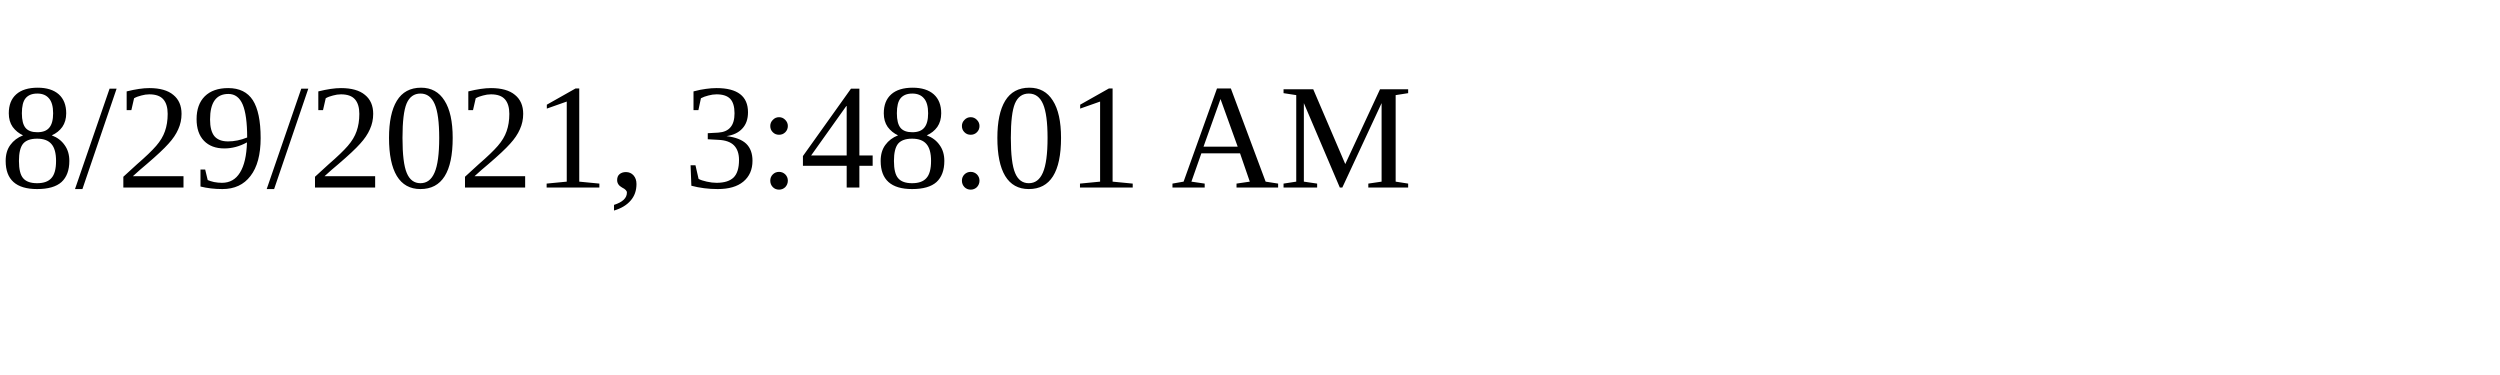
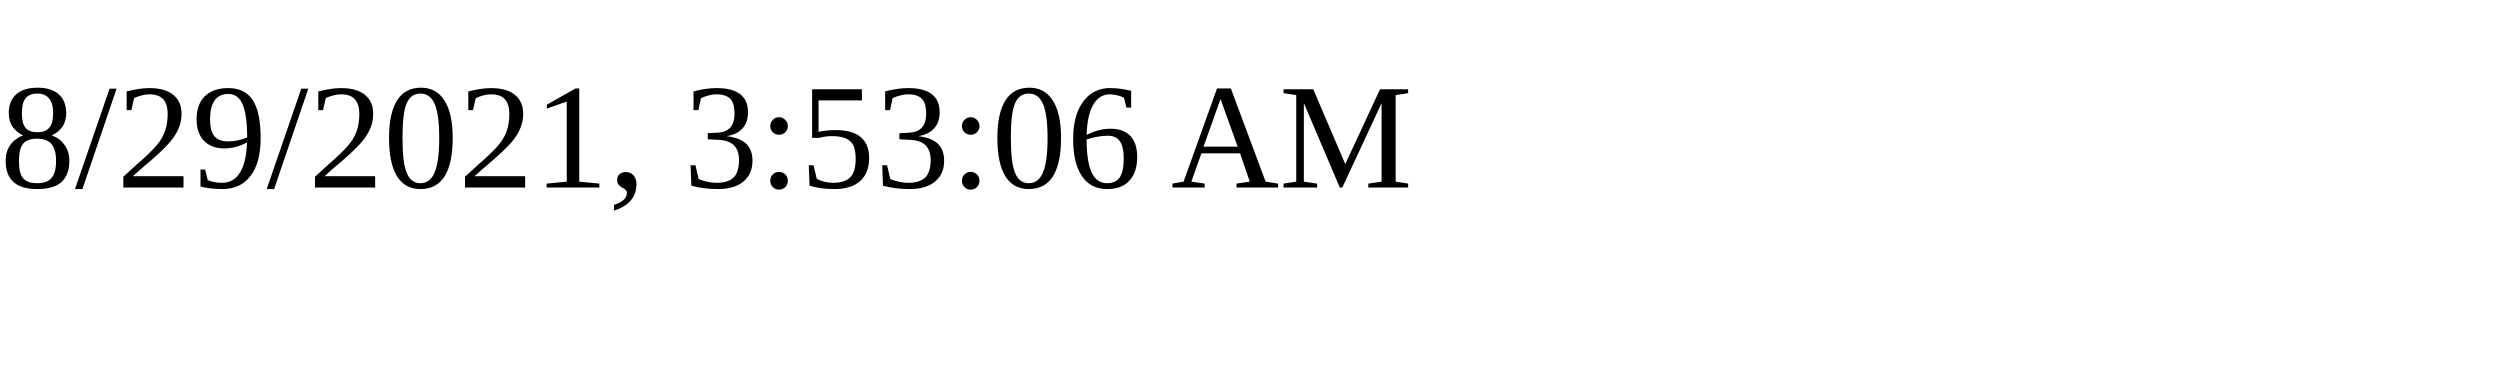
<svg xmlns="http://www.w3.org/2000/svg" height="30" width="200">
-   <text x="0" y="15">8/29/2021, 3:48:01 AM</text>
+   <text x="0" y="15">8/29/2021, 3:53:06 AM</text>
</svg>
